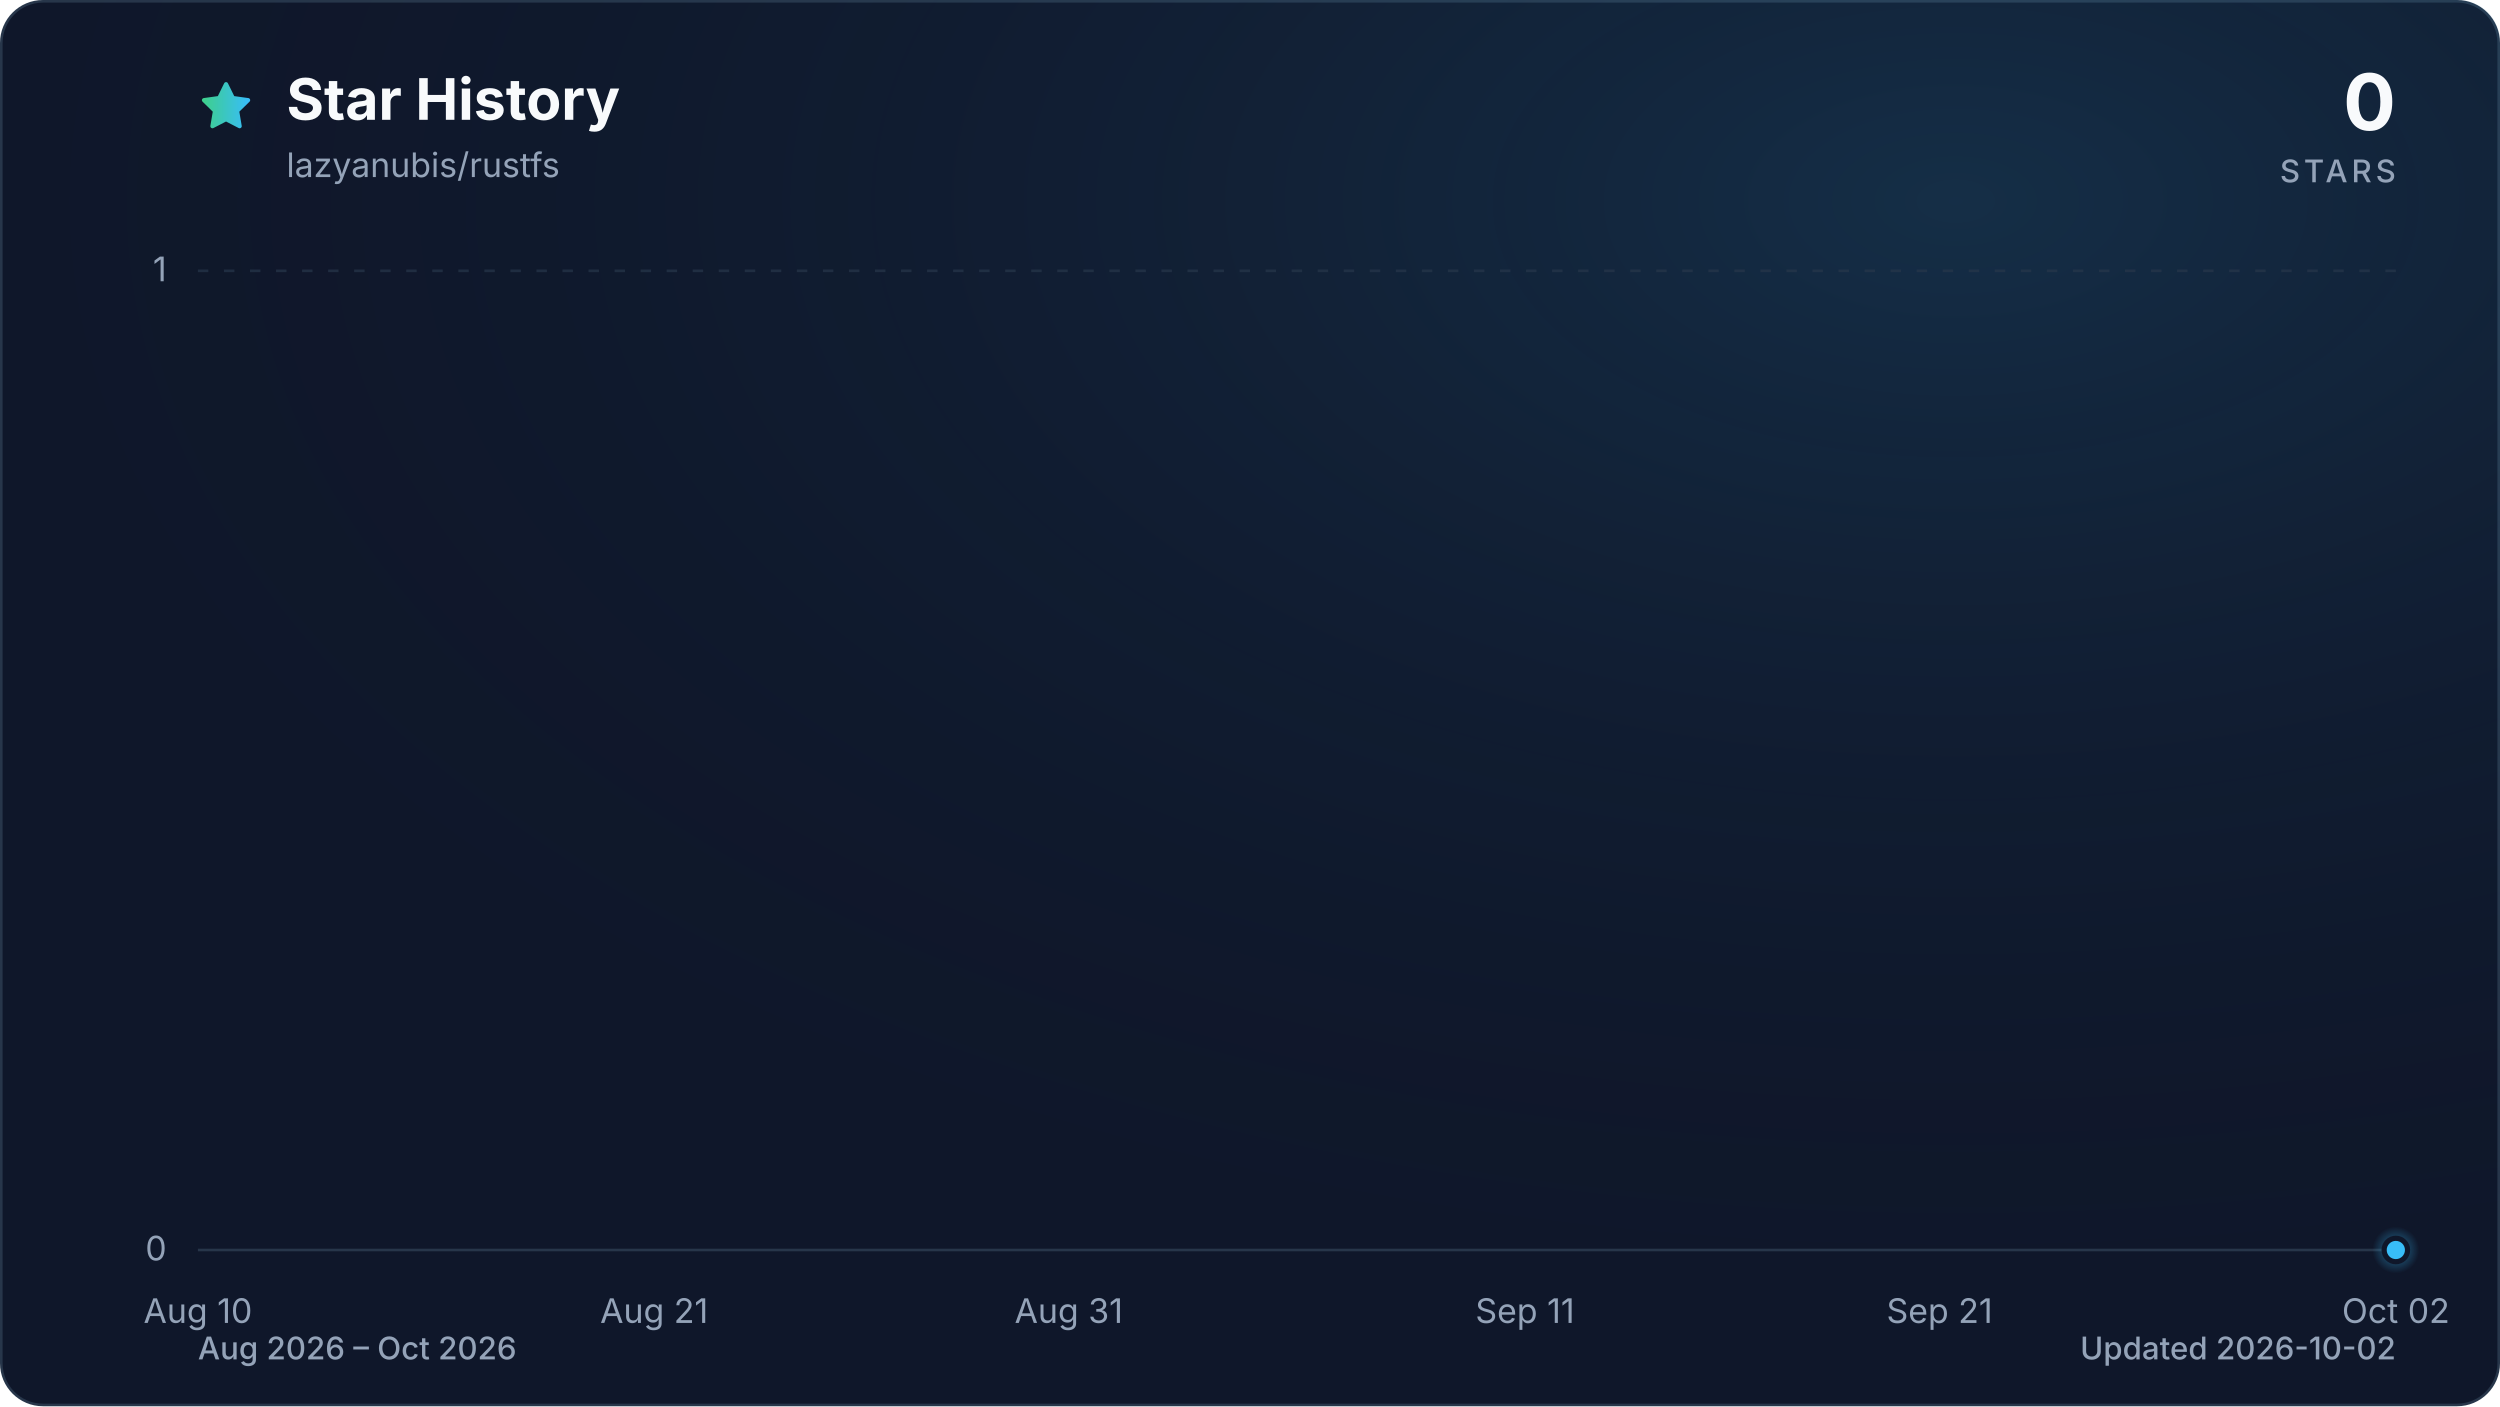
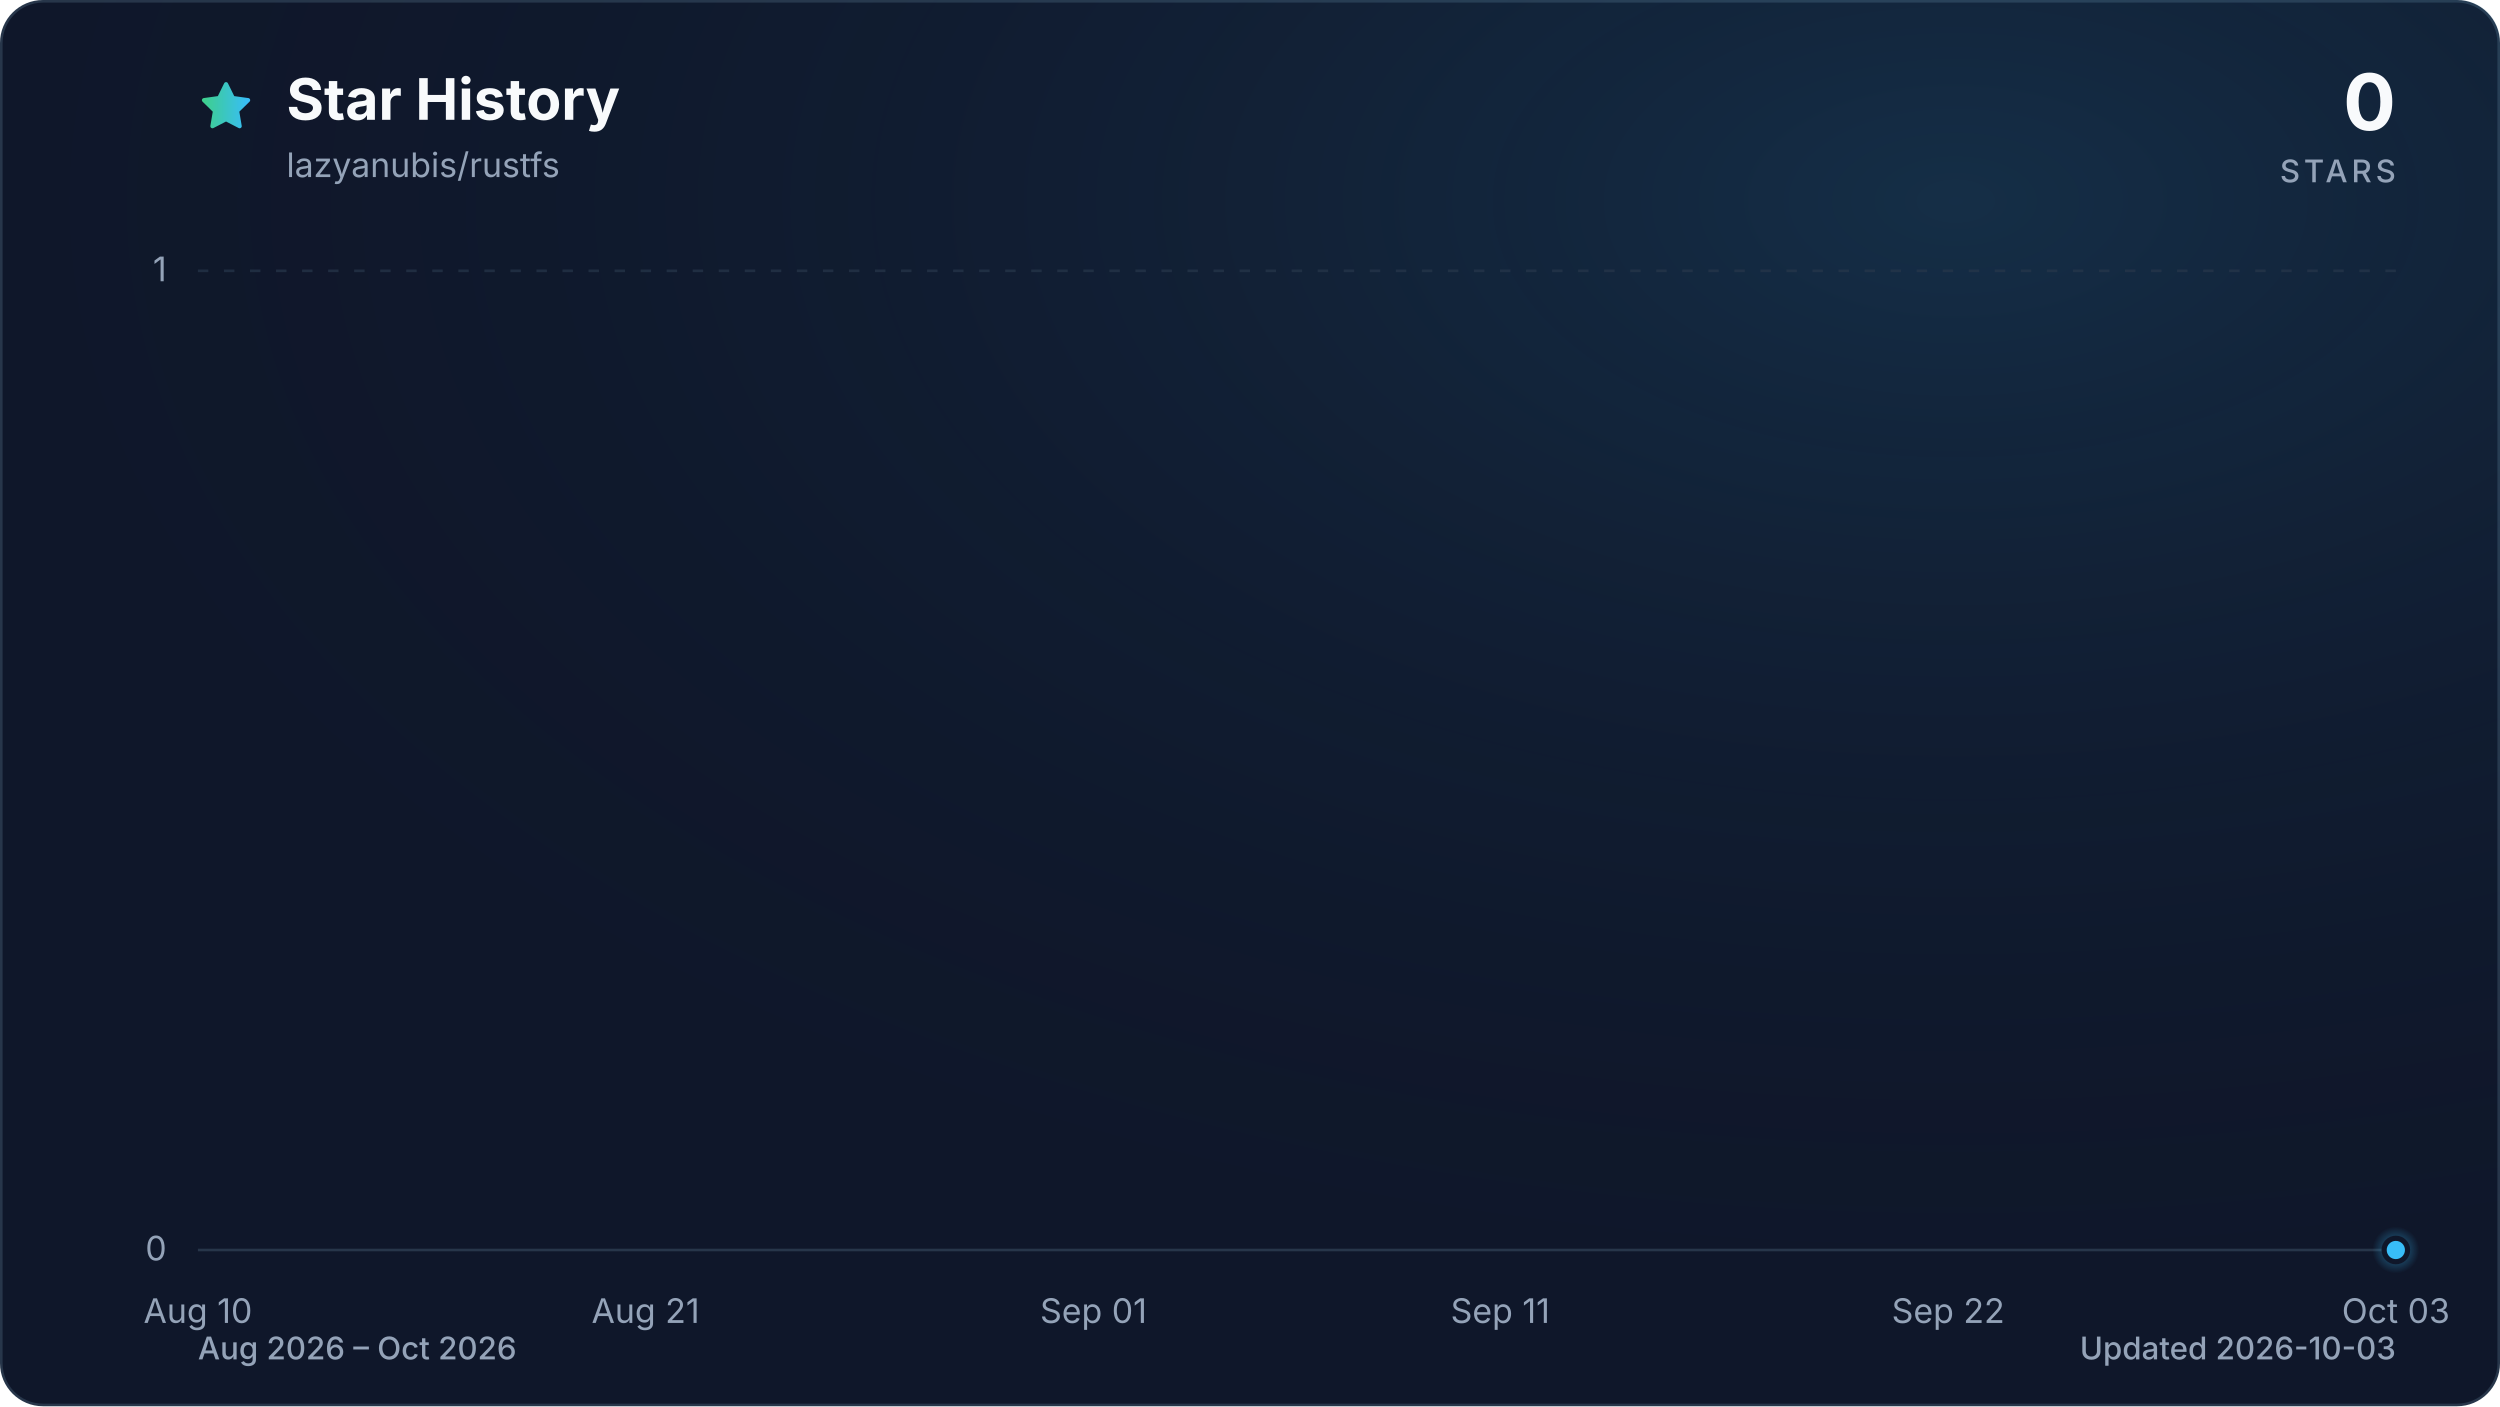
<svg xmlns="http://www.w3.org/2000/svg" viewBox="0 0 960 540" role="img" aria-labelledby="title description" data-style="gradient" data-variant="glow" data-animated="true">
  <defs>
    <linearGradient id="trend" x1="0" y1="0" x2="1" y2="0">
      <stop offset="0%" stop-color="#3ecf8e" />
      <stop offset="100%" stop-color="#38bdf8" />
    </linearGradient>
    <linearGradient id="area" x1="0" y1="0" x2="0" y2="1">
      <stop offset="0%" stop-color="#3ecf8e" stop-opacity="0.30" />
      <stop offset="55%" stop-color="#38bdf8" stop-opacity="0.10" />
      <stop offset="100%" stop-color="#38bdf8" stop-opacity="0.01" />
    </linearGradient>
    <radialGradient id="marker-halo" cx="50%" cy="50%" r="50%">
      <stop offset="0%" stop-color="#38bdf8" stop-opacity="0.55" />
      <stop offset="100%" stop-color="#38bdf8" stop-opacity="0" />
    </radialGradient>
    <radialGradient id="surface-glow" cx="78%" cy="14%" r="80%">
      <stop offset="0%" stop-color="#38bdf8" stop-opacity="0.14" />
      <stop offset="100%" stop-color="#0f172a" stop-opacity="0" />
    </radialGradient>
    <filter id="trend-glow" x="-20%" y="-20%" width="140%" height="140%">
      <feGaussianBlur stdDeviation="7" />
    </filter>
  </defs>
  <style>
.trend-enter{transform-box:fill-box;transform-origin:center;animation:trend-enter 520ms cubic-bezier(0.16,1,0.3,1)}
.marker-enter{transform-box:fill-box;transform-origin:center;animation:marker-enter 320ms cubic-bezier(0.16,1,0.3,1) 200ms both}
.marker-pulse{transform-box:fill-box;transform-origin:center;animation:marker-pulse 2.6s ease-out infinite}
@keyframes trend-enter{from{opacity:.35;transform:translateY(10px)}to{opacity:1;transform:translateY(0)}}
@keyframes marker-enter{from{opacity:0;transform:scale(.4)}to{opacity:1;transform:scale(1)}}
@keyframes marker-pulse{0%{opacity:.5;transform:scale(.7)}70%,100%{opacity:0;transform:scale(2.1)}}
@media (prefers-reduced-motion:reduce){.trend-enter,.marker-enter,.marker-pulse{animation:none!important}}
@media (prefers-reduced-motion:reduce){.marker-pulse{opacity:0}}
</style>
  <rect x="0.5" y="0.5" width="959" height="539" fill="#0f172a" stroke="#27364a" stroke-width="1" rx="16" />
  <rect width="960" height="540" fill="url(#surface-glow)" rx="16" />
  <path d="M12 2.6l2.9 5.9 6.5.9-4.7 4.6 1.1 6.5-5.8-3-5.8 3 1.1-6.5-4.7-4.6 6.5-.9L12 2.6Z" transform="translate(76 30) scale(.9)" fill="url(#trend)" stroke="url(#trend)" stroke-width="1.8" stroke-linejoin="round" aria-hidden="true" />
  <text x="110" y="46" fill="#f8fafc" font-family="ui-sans-serif, system-ui, -apple-system, BlinkMacSystemFont, 'Segoe UI', sans-serif" font-size="22" font-weight="700">Star History</text>
  <text x="110" y="68" fill="#94a3b8" font-family="ui-sans-serif, system-ui, -apple-system, BlinkMacSystemFont, 'Segoe UI', sans-serif" font-size="13">lazyanubis/rustfs</text>
  <text x="920" y="50" fill="#f8fafc" font-family="ui-sans-serif, system-ui, -apple-system, BlinkMacSystemFont, 'Segoe UI', sans-serif" font-size="30" font-weight="700" text-anchor="end">0</text>
  <text x="920" y="70" fill="#94a3b8" font-family="ui-sans-serif, system-ui, -apple-system, BlinkMacSystemFont, 'Segoe UI', sans-serif" font-size="12" font-weight="500" letter-spacing="1.5" text-anchor="end">STARS</text>
  <line x1="76" y1="480.0" x2="920" y2="480.0" stroke="#27364a" stroke-width="1" stroke-dasharray="0" opacity="1" />
  <text x="64" y="484.0" fill="#94a3b8" font-family="ui-sans-serif, system-ui, -apple-system, BlinkMacSystemFont, 'Segoe UI', sans-serif" font-size="13" text-anchor="end">0</text>
  <line x1="76" y1="104.0" x2="920" y2="104.0" stroke="#27364a" stroke-width="1" stroke-dasharray="4 6" opacity="0.7" />
  <text x="64" y="108.0" fill="#94a3b8" font-family="ui-sans-serif, system-ui, -apple-system, BlinkMacSystemFont, 'Segoe UI', sans-serif" font-size="13" text-anchor="end">1</text>
  <text x="76.0" y="508" fill="#94a3b8" font-family="ui-sans-serif, system-ui, -apple-system, BlinkMacSystemFont, 'Segoe UI', sans-serif" font-size="13" text-anchor="middle">Aug 10</text>
-   <text x="251.2" y="508" fill="#94a3b8" font-family="ui-sans-serif, system-ui, -apple-system, BlinkMacSystemFont, 'Segoe UI', sans-serif" font-size="13" text-anchor="middle">Aug 21</text>
-   <text x="410.4" y="508" fill="#94a3b8" font-family="ui-sans-serif, system-ui, -apple-system, BlinkMacSystemFont, 'Segoe UI', sans-serif" font-size="13" text-anchor="middle">Aug 31</text>
-   <text x="585.6" y="508" fill="#94a3b8" font-family="ui-sans-serif, system-ui, -apple-system, BlinkMacSystemFont, 'Segoe UI', sans-serif" font-size="13" text-anchor="middle">Sep 11</text>
-   <text x="744.8" y="508" fill="#94a3b8" font-family="ui-sans-serif, system-ui, -apple-system, BlinkMacSystemFont, 'Segoe UI', sans-serif" font-size="13" text-anchor="middle">Sep 21</text>
-   <text x="920.0" y="508" fill="#94a3b8" font-family="ui-sans-serif, system-ui, -apple-system, BlinkMacSystemFont, 'Segoe UI', sans-serif" font-size="13" text-anchor="middle">Oct 02</text>
+   <text x="247.9" y="508" fill="#94a3b8" font-family="ui-sans-serif, system-ui, -apple-system, BlinkMacSystemFont, 'Segoe UI', sans-serif" font-size="13" text-anchor="middle">Aug 21</text>
+   <text x="419.9" y="508" fill="#94a3b8" font-family="ui-sans-serif, system-ui, -apple-system, BlinkMacSystemFont, 'Segoe UI', sans-serif" font-size="13" text-anchor="middle">Sep 01</text>
+   <text x="576.1" y="508" fill="#94a3b8" font-family="ui-sans-serif, system-ui, -apple-system, BlinkMacSystemFont, 'Segoe UI', sans-serif" font-size="13" text-anchor="middle">Sep 11</text>
+   <text x="748.1" y="508" fill="#94a3b8" font-family="ui-sans-serif, system-ui, -apple-system, BlinkMacSystemFont, 'Segoe UI', sans-serif" font-size="13" text-anchor="middle">Sep 22</text>
+   <text x="920.0" y="508" fill="#94a3b8" font-family="ui-sans-serif, system-ui, -apple-system, BlinkMacSystemFont, 'Segoe UI', sans-serif" font-size="13" text-anchor="middle">Oct 03</text>
  <g class="trend-enter">
-     <path d="M 76.0 480.0 C 81.3 480.0, 86.6 480.0, 91.9 480.0 C 97.2 480.0, 102.5 480.0, 107.8 480.0 C 113.2 480.0, 118.5 480.0, 123.8 480.0 C 129.1 480.0, 134.4 480.0, 139.7 480.0 C 145.0 480.0, 150.3 480.0, 155.6 480.0 C 160.9 480.0, 166.2 480.0, 171.5 480.0 C 176.9 480.0, 182.2 480.0, 187.5 480.0 C 192.8 480.0, 198.1 480.0, 203.4 480.0 C 208.7 480.0, 214.0 480.0, 219.3 480.0 C 224.6 480.0, 229.9 480.0, 235.2 480.0 C 240.6 480.0, 245.9 480.0, 251.2 480.0 C 256.5 480.0, 261.8 480.0, 267.1 480.0 C 272.4 480.0, 277.7 480.0, 283.0 480.0 C 288.3 480.0, 293.6 480.0, 298.9 480.0 C 304.3 480.0, 309.6 480.0, 314.9 480.0 C 320.2 480.0, 325.5 480.0, 330.8 480.0 C 336.1 480.0, 341.4 480.0, 346.7 480.0 C 352.0 480.0, 357.3 480.0, 362.6 480.0 C 367.9 480.0, 373.3 480.0, 378.6 480.0 C 383.9 480.0, 389.2 480.0, 394.5 480.0 C 399.8 480.0, 405.1 480.0, 410.4 480.0 C 415.7 480.0, 421.0 480.0, 426.3 480.0 C 431.6 480.0, 437.0 480.0, 442.3 480.0 C 447.6 480.0, 452.9 480.0, 458.2 480.0 C 463.5 480.0, 468.8 480.0, 474.1 480.0 C 479.4 480.0, 484.7 480.0, 490.0 480.0 C 495.3 480.0, 500.7 480.0, 506.0 480.0 C 511.3 480.0, 516.6 480.0, 521.9 480.0 C 527.2 480.0, 532.5 480.0, 537.8 480.0 C 543.1 480.0, 548.4 480.0, 553.7 480.0 C 559.0 480.0, 564.4 480.0, 569.7 480.0 C 575.0 480.0, 580.3 480.0, 585.6 480.0 C 590.9 480.0, 596.2 480.0, 601.5 480.0 C 606.8 480.0, 612.1 480.0, 617.4 480.0 C 622.7 480.0, 628.1 480.0, 633.4 480.0 C 638.7 480.0, 644.0 480.0, 649.3 480.0 C 654.6 480.0, 659.9 480.0, 665.2 480.0 C 670.5 480.0, 675.8 480.0, 681.1 480.0 C 686.4 480.0, 691.7 480.0, 697.1 480.0 C 702.4 480.0, 707.7 480.0, 713.0 480.0 C 718.3 480.0, 723.6 480.0, 728.9 480.0 C 734.2 480.0, 739.5 480.0, 744.8 480.0 C 750.1 480.0, 755.4 480.0, 760.8 480.0 C 766.1 480.0, 771.4 480.0, 776.7 480.0 C 782.0 480.0, 787.3 480.0, 792.6 480.0 C 797.9 480.0, 803.2 480.0, 808.5 480.0 C 813.8 480.0, 819.1 480.0, 824.5 480.0 C 829.8 480.0, 835.1 480.0, 840.4 480.0 C 845.7 480.0, 851.0 480.0, 856.3 480.0 C 861.6 480.0, 866.9 480.0, 872.2 480.0 C 877.5 480.0, 882.8 480.0, 888.2 480.0 C 893.5 480.0, 898.8 480.0, 904.1 480.0 C 909.4 480.0, 914.7 480.0, 920.0 480.0 L 920.0 480.0 L 76.0 480.0 Z" fill="url(#area)" />
-     <path d="M 76.0 480.0 C 81.3 480.0, 86.6 480.0, 91.9 480.0 C 97.2 480.0, 102.5 480.0, 107.8 480.0 C 113.2 480.0, 118.5 480.0, 123.8 480.0 C 129.1 480.0, 134.4 480.0, 139.7 480.0 C 145.0 480.0, 150.3 480.0, 155.6 480.0 C 160.9 480.0, 166.2 480.0, 171.5 480.0 C 176.9 480.0, 182.2 480.0, 187.5 480.0 C 192.8 480.0, 198.1 480.0, 203.4 480.0 C 208.7 480.0, 214.0 480.0, 219.3 480.0 C 224.6 480.0, 229.9 480.0, 235.2 480.0 C 240.6 480.0, 245.9 480.0, 251.2 480.0 C 256.5 480.0, 261.8 480.0, 267.1 480.0 C 272.4 480.0, 277.7 480.0, 283.0 480.0 C 288.3 480.0, 293.6 480.0, 298.9 480.0 C 304.3 480.0, 309.6 480.0, 314.9 480.0 C 320.2 480.0, 325.5 480.0, 330.8 480.0 C 336.1 480.0, 341.4 480.0, 346.7 480.0 C 352.0 480.0, 357.3 480.0, 362.6 480.0 C 367.9 480.0, 373.3 480.0, 378.6 480.0 C 383.9 480.0, 389.2 480.0, 394.5 480.0 C 399.8 480.0, 405.1 480.0, 410.4 480.0 C 415.7 480.0, 421.0 480.0, 426.3 480.0 C 431.6 480.0, 437.0 480.0, 442.3 480.0 C 447.6 480.0, 452.9 480.0, 458.2 480.0 C 463.5 480.0, 468.8 480.0, 474.1 480.0 C 479.4 480.0, 484.7 480.0, 490.0 480.0 C 495.3 480.0, 500.7 480.0, 506.0 480.0 C 511.3 480.0, 516.6 480.0, 521.9 480.0 C 527.2 480.0, 532.5 480.0, 537.8 480.0 C 543.1 480.0, 548.4 480.0, 553.7 480.0 C 559.0 480.0, 564.4 480.0, 569.7 480.0 C 575.0 480.0, 580.3 480.0, 585.6 480.0 C 590.9 480.0, 596.2 480.0, 601.5 480.0 C 606.8 480.0, 612.1 480.0, 617.4 480.0 C 622.7 480.0, 628.1 480.0, 633.4 480.0 C 638.7 480.0, 644.0 480.0, 649.3 480.0 C 654.6 480.0, 659.9 480.0, 665.2 480.0 C 670.5 480.0, 675.8 480.0, 681.1 480.0 C 686.4 480.0, 691.7 480.0, 697.1 480.0 C 702.4 480.0, 707.7 480.0, 713.0 480.0 C 718.3 480.0, 723.6 480.0, 728.9 480.0 C 734.2 480.0, 739.5 480.0, 744.8 480.0 C 750.1 480.0, 755.4 480.0, 760.8 480.0 C 766.1 480.0, 771.4 480.0, 776.7 480.0 C 782.0 480.0, 787.3 480.0, 792.6 480.0 C 797.9 480.0, 803.2 480.0, 808.5 480.0 C 813.8 480.0, 819.1 480.0, 824.5 480.0 C 829.8 480.0, 835.1 480.0, 840.4 480.0 C 845.7 480.0, 851.0 480.0, 856.3 480.0 C 861.6 480.0, 866.9 480.0, 872.2 480.0 C 877.5 480.0, 882.8 480.0, 888.2 480.0 C 893.5 480.0, 898.8 480.0, 904.1 480.0 C 909.4 480.0, 914.7 480.0, 920.0 480.0" fill="none" stroke="url(#trend)" stroke-width="12" stroke-linecap="round" stroke-linejoin="round" opacity="0.16" filter="url(#trend-glow)" />
-     <path d="M 76.0 480.0 C 81.3 480.0, 86.6 480.0, 91.9 480.0 C 97.2 480.0, 102.5 480.0, 107.8 480.0 C 113.2 480.0, 118.5 480.0, 123.8 480.0 C 129.1 480.0, 134.4 480.0, 139.7 480.0 C 145.0 480.0, 150.3 480.0, 155.6 480.0 C 160.9 480.0, 166.2 480.0, 171.5 480.0 C 176.9 480.0, 182.2 480.0, 187.5 480.0 C 192.8 480.0, 198.1 480.0, 203.4 480.0 C 208.7 480.0, 214.0 480.0, 219.3 480.0 C 224.6 480.0, 229.9 480.0, 235.2 480.0 C 240.6 480.0, 245.9 480.0, 251.2 480.0 C 256.5 480.0, 261.8 480.0, 267.1 480.0 C 272.4 480.0, 277.7 480.0, 283.0 480.0 C 288.3 480.0, 293.6 480.0, 298.9 480.0 C 304.3 480.0, 309.6 480.0, 314.9 480.0 C 320.2 480.0, 325.5 480.0, 330.8 480.0 C 336.1 480.0, 341.4 480.0, 346.7 480.0 C 352.0 480.0, 357.3 480.0, 362.6 480.0 C 367.9 480.0, 373.3 480.0, 378.6 480.0 C 383.9 480.0, 389.2 480.0, 394.5 480.0 C 399.8 480.0, 405.1 480.0, 410.4 480.0 C 415.7 480.0, 421.0 480.0, 426.3 480.0 C 431.6 480.0, 437.0 480.0, 442.3 480.0 C 447.6 480.0, 452.9 480.0, 458.2 480.0 C 463.5 480.0, 468.8 480.0, 474.1 480.0 C 479.4 480.0, 484.7 480.0, 490.0 480.0 C 495.3 480.0, 500.7 480.0, 506.0 480.0 C 511.3 480.0, 516.6 480.0, 521.9 480.0 C 527.2 480.0, 532.5 480.0, 537.8 480.0 C 543.1 480.0, 548.4 480.0, 553.7 480.0 C 559.0 480.0, 564.4 480.0, 569.7 480.0 C 575.0 480.0, 580.3 480.0, 585.6 480.0 C 590.9 480.0, 596.2 480.0, 601.5 480.0 C 606.8 480.0, 612.1 480.0, 617.4 480.0 C 622.7 480.0, 628.1 480.0, 633.4 480.0 C 638.7 480.0, 644.0 480.0, 649.3 480.0 C 654.6 480.0, 659.9 480.0, 665.2 480.0 C 670.5 480.0, 675.8 480.0, 681.1 480.0 C 686.4 480.0, 691.7 480.0, 697.1 480.0 C 702.4 480.0, 707.7 480.0, 713.0 480.0 C 718.3 480.0, 723.6 480.0, 728.9 480.0 C 734.2 480.0, 739.5 480.0, 744.8 480.0 C 750.1 480.0, 755.4 480.0, 760.8 480.0 C 766.1 480.0, 771.4 480.0, 776.7 480.0 C 782.0 480.0, 787.3 480.0, 792.6 480.0 C 797.9 480.0, 803.2 480.0, 808.5 480.0 C 813.8 480.0, 819.1 480.0, 824.5 480.0 C 829.8 480.0, 835.1 480.0, 840.4 480.0 C 845.7 480.0, 851.0 480.0, 856.3 480.0 C 861.6 480.0, 866.9 480.0, 872.2 480.0 C 877.5 480.0, 882.8 480.0, 888.2 480.0 C 893.5 480.0, 898.8 480.0, 904.1 480.0 C 909.4 480.0, 914.7 480.0, 920.0 480.0" fill="none" stroke="url(#trend)" stroke-width="3" stroke-linecap="round" stroke-linejoin="round" />
+     <path d="M 76.0 480.0 C 81.2 480.0, 86.4 480.0, 91.6 480.0 C 96.8 480.0, 102.0 480.0, 107.3 480.0 C 112.5 480.0, 117.7 480.0, 122.9 480.0 C 128.1 480.0, 133.3 480.0, 138.5 480.0 C 143.7 480.0, 148.9 480.0, 154.1 480.0 C 159.4 480.0, 164.6 480.0, 169.8 480.0 C 175.0 480.0, 180.2 480.0, 185.4 480.0 C 190.6 480.0, 195.8 480.0, 201.0 480.0 C 206.2 480.0, 211.5 480.0, 216.7 480.0 C 221.9 480.0, 227.1 480.0, 232.3 480.0 C 237.5 480.0, 242.7 480.0, 247.9 480.0 C 253.1 480.0, 258.3 480.0, 263.6 480.0 C 268.8 480.0, 274.0 480.0, 279.2 480.0 C 284.4 480.0, 289.6 480.0, 294.8 480.0 C 300.0 480.0, 305.2 480.0, 310.4 480.0 C 315.7 480.0, 320.9 480.0, 326.1 480.0 C 331.3 480.0, 336.5 480.0, 341.7 480.0 C 346.9 480.0, 352.1 480.0, 357.3 480.0 C 362.5 480.0, 367.8 480.0, 373.0 480.0 C 378.2 480.0, 383.4 480.0, 388.6 480.0 C 393.8 480.0, 399.0 480.0, 404.2 480.0 C 409.4 480.0, 414.6 480.0, 419.9 480.0 C 425.1 480.0, 430.3 480.0, 435.5 480.0 C 440.7 480.0, 445.9 480.0, 451.1 480.0 C 456.3 480.0, 461.5 480.0, 466.7 480.0 C 472.0 480.0, 477.2 480.0, 482.4 480.0 C 487.6 480.0, 492.8 480.0, 498.0 480.0 C 503.2 480.0, 508.4 480.0, 513.6 480.0 C 518.8 480.0, 524.0 480.0, 529.3 480.0 C 534.5 480.0, 539.7 480.0, 544.9 480.0 C 550.1 480.0, 555.3 480.0, 560.5 480.0 C 565.7 480.0, 570.9 480.0, 576.1 480.0 C 581.4 480.0, 586.6 480.0, 591.8 480.0 C 597.0 480.0, 602.2 480.0, 607.4 480.0 C 612.6 480.0, 617.8 480.0, 623.0 480.0 C 628.2 480.0, 633.5 480.0, 638.7 480.0 C 643.9 480.0, 649.1 480.0, 654.3 480.0 C 659.5 480.0, 664.7 480.0, 669.9 480.0 C 675.1 480.0, 680.3 480.0, 685.6 480.0 C 690.8 480.0, 696.0 480.0, 701.2 480.0 C 706.4 480.0, 711.6 480.0, 716.8 480.0 C 722.0 480.0, 727.2 480.0, 732.4 480.0 C 737.7 480.0, 742.9 480.0, 748.1 480.0 C 753.3 480.0, 758.5 480.0, 763.7 480.0 C 768.9 480.0, 774.1 480.0, 779.3 480.0 C 784.5 480.0, 789.8 480.0, 795.0 480.0 C 800.2 480.0, 805.4 480.0, 810.6 480.0 C 815.8 480.0, 821.0 480.0, 826.2 480.0 C 831.4 480.0, 836.6 480.0, 841.9 480.0 C 847.1 480.0, 852.3 480.0, 857.5 480.0 C 862.7 480.0, 867.9 480.0, 873.1 480.0 C 878.3 480.0, 883.5 480.0, 888.7 480.0 C 894.0 480.0, 899.2 480.0, 904.4 480.0 C 909.6 480.0, 914.8 480.0, 920.0 480.0 L 920.0 480.0 L 76.0 480.0 Z" fill="url(#area)" />
+     <path d="M 76.0 480.0 C 81.2 480.0, 86.4 480.0, 91.6 480.0 C 96.8 480.0, 102.0 480.0, 107.3 480.0 C 112.5 480.0, 117.7 480.0, 122.9 480.0 C 128.1 480.0, 133.3 480.0, 138.5 480.0 C 143.7 480.0, 148.9 480.0, 154.1 480.0 C 159.4 480.0, 164.6 480.0, 169.8 480.0 C 175.0 480.0, 180.2 480.0, 185.4 480.0 C 190.6 480.0, 195.8 480.0, 201.0 480.0 C 206.2 480.0, 211.5 480.0, 216.7 480.0 C 221.9 480.0, 227.1 480.0, 232.3 480.0 C 237.5 480.0, 242.7 480.0, 247.9 480.0 C 253.1 480.0, 258.3 480.0, 263.6 480.0 C 268.8 480.0, 274.0 480.0, 279.2 480.0 C 284.4 480.0, 289.6 480.0, 294.8 480.0 C 300.0 480.0, 305.2 480.0, 310.4 480.0 C 315.7 480.0, 320.9 480.0, 326.1 480.0 C 331.3 480.0, 336.5 480.0, 341.7 480.0 C 346.9 480.0, 352.1 480.0, 357.3 480.0 C 362.5 480.0, 367.8 480.0, 373.0 480.0 C 378.2 480.0, 383.4 480.0, 388.6 480.0 C 393.8 480.0, 399.0 480.0, 404.2 480.0 C 409.4 480.0, 414.6 480.0, 419.9 480.0 C 425.1 480.0, 430.3 480.0, 435.5 480.0 C 440.7 480.0, 445.9 480.0, 451.1 480.0 C 456.3 480.0, 461.5 480.0, 466.7 480.0 C 472.0 480.0, 477.2 480.0, 482.4 480.0 C 487.6 480.0, 492.8 480.0, 498.0 480.0 C 503.2 480.0, 508.4 480.0, 513.6 480.0 C 518.8 480.0, 524.0 480.0, 529.3 480.0 C 534.5 480.0, 539.7 480.0, 544.9 480.0 C 550.1 480.0, 555.3 480.0, 560.5 480.0 C 565.7 480.0, 570.9 480.0, 576.1 480.0 C 581.4 480.0, 586.6 480.0, 591.8 480.0 C 597.0 480.0, 602.2 480.0, 607.4 480.0 C 612.6 480.0, 617.8 480.0, 623.0 480.0 C 628.2 480.0, 633.5 480.0, 638.7 480.0 C 643.9 480.0, 649.1 480.0, 654.3 480.0 C 659.5 480.0, 664.7 480.0, 669.9 480.0 C 675.1 480.0, 680.3 480.0, 685.6 480.0 C 690.8 480.0, 696.0 480.0, 701.2 480.0 C 706.4 480.0, 711.6 480.0, 716.8 480.0 C 722.0 480.0, 727.2 480.0, 732.4 480.0 C 737.7 480.0, 742.9 480.0, 748.1 480.0 C 753.3 480.0, 758.5 480.0, 763.7 480.0 C 768.9 480.0, 774.1 480.0, 779.3 480.0 C 784.5 480.0, 789.8 480.0, 795.0 480.0 C 800.2 480.0, 805.4 480.0, 810.6 480.0 C 815.8 480.0, 821.0 480.0, 826.2 480.0 C 831.4 480.0, 836.6 480.0, 841.9 480.0 C 847.1 480.0, 852.3 480.0, 857.5 480.0 C 862.7 480.0, 867.9 480.0, 873.1 480.0 C 878.3 480.0, 883.5 480.0, 888.7 480.0 C 894.0 480.0, 899.2 480.0, 904.4 480.0 C 909.6 480.0, 914.8 480.0, 920.0 480.0" fill="none" stroke="url(#trend)" stroke-width="12" stroke-linecap="round" stroke-linejoin="round" opacity="0.16" filter="url(#trend-glow)" />
+     <path d="M 76.0 480.0 C 81.2 480.0, 86.4 480.0, 91.6 480.0 C 96.8 480.0, 102.0 480.0, 107.3 480.0 C 112.5 480.0, 117.7 480.0, 122.9 480.0 C 128.1 480.0, 133.3 480.0, 138.5 480.0 C 143.7 480.0, 148.9 480.0, 154.1 480.0 C 159.4 480.0, 164.6 480.0, 169.8 480.0 C 175.0 480.0, 180.2 480.0, 185.4 480.0 C 190.6 480.0, 195.8 480.0, 201.0 480.0 C 206.2 480.0, 211.5 480.0, 216.7 480.0 C 221.9 480.0, 227.1 480.0, 232.3 480.0 C 237.5 480.0, 242.7 480.0, 247.9 480.0 C 253.1 480.0, 258.3 480.0, 263.6 480.0 C 268.8 480.0, 274.0 480.0, 279.2 480.0 C 284.4 480.0, 289.6 480.0, 294.8 480.0 C 300.0 480.0, 305.2 480.0, 310.4 480.0 C 315.7 480.0, 320.9 480.0, 326.1 480.0 C 331.3 480.0, 336.5 480.0, 341.7 480.0 C 346.9 480.0, 352.1 480.0, 357.3 480.0 C 362.5 480.0, 367.8 480.0, 373.0 480.0 C 378.2 480.0, 383.4 480.0, 388.6 480.0 C 393.8 480.0, 399.0 480.0, 404.2 480.0 C 409.4 480.0, 414.6 480.0, 419.9 480.0 C 425.1 480.0, 430.3 480.0, 435.5 480.0 C 440.7 480.0, 445.9 480.0, 451.1 480.0 C 456.3 480.0, 461.5 480.0, 466.7 480.0 C 472.0 480.0, 477.2 480.0, 482.4 480.0 C 487.6 480.0, 492.8 480.0, 498.0 480.0 C 503.2 480.0, 508.4 480.0, 513.6 480.0 C 518.8 480.0, 524.0 480.0, 529.3 480.0 C 534.5 480.0, 539.7 480.0, 544.9 480.0 C 550.1 480.0, 555.3 480.0, 560.5 480.0 C 565.7 480.0, 570.9 480.0, 576.1 480.0 C 581.4 480.0, 586.6 480.0, 591.8 480.0 C 597.0 480.0, 602.2 480.0, 607.4 480.0 C 612.6 480.0, 617.8 480.0, 623.0 480.0 C 628.2 480.0, 633.5 480.0, 638.7 480.0 C 643.9 480.0, 649.1 480.0, 654.3 480.0 C 659.5 480.0, 664.7 480.0, 669.9 480.0 C 675.1 480.0, 680.3 480.0, 685.6 480.0 C 690.8 480.0, 696.0 480.0, 701.2 480.0 C 706.4 480.0, 711.6 480.0, 716.8 480.0 C 722.0 480.0, 727.2 480.0, 732.4 480.0 C 737.7 480.0, 742.9 480.0, 748.1 480.0 C 753.3 480.0, 758.5 480.0, 763.7 480.0 C 768.9 480.0, 774.1 480.0, 779.3 480.0 C 784.5 480.0, 789.8 480.0, 795.0 480.0 C 800.2 480.0, 805.4 480.0, 810.6 480.0 C 815.8 480.0, 821.0 480.0, 826.2 480.0 C 831.4 480.0, 836.6 480.0, 841.9 480.0 C 847.1 480.0, 852.3 480.0, 857.5 480.0 C 862.7 480.0, 867.9 480.0, 873.1 480.0 C 878.3 480.0, 883.5 480.0, 888.7 480.0 C 894.0 480.0, 899.2 480.0, 904.4 480.0 C 909.6 480.0, 914.8 480.0, 920.0 480.0" fill="none" stroke="url(#trend)" stroke-width="3" stroke-linecap="round" stroke-linejoin="round" />
  </g>
  <g class="marker-enter">
    <circle class="marker-pulse" cx="920.0" cy="480.0" r="9" fill="url(#marker-halo)" />
    <circle cx="920.0" cy="480.0" r="4.5" fill="#38bdf8" stroke="#0f172a" stroke-width="2" />
  </g>
  <text x="76" y="522" fill="#94a3b8" font-family="ui-sans-serif, system-ui, -apple-system, BlinkMacSystemFont, 'Segoe UI', sans-serif" font-size="12" font-weight="500">Aug 2026 – Oct 2026</text>
-   <text x="920" y="522" fill="#94a3b8" font-family="ui-sans-serif, system-ui, -apple-system, BlinkMacSystemFont, 'Segoe UI', sans-serif" font-size="12" font-weight="500" text-anchor="end">Updated 2026-10-02</text>
+   <text x="920" y="522" fill="#94a3b8" font-family="ui-sans-serif, system-ui, -apple-system, BlinkMacSystemFont, 'Segoe UI', sans-serif" font-size="12" font-weight="500" text-anchor="end">Updated 2026-10-03</text>
</svg>
